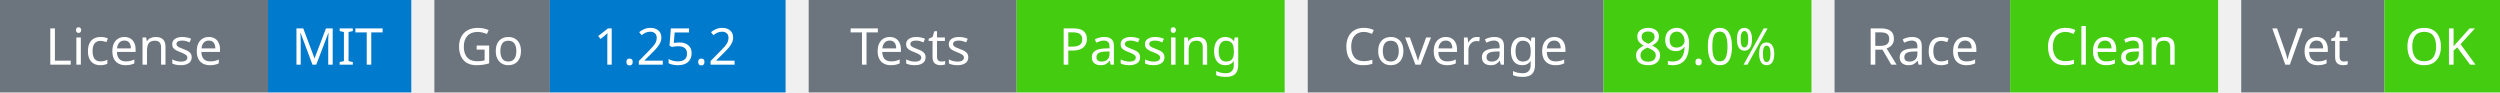
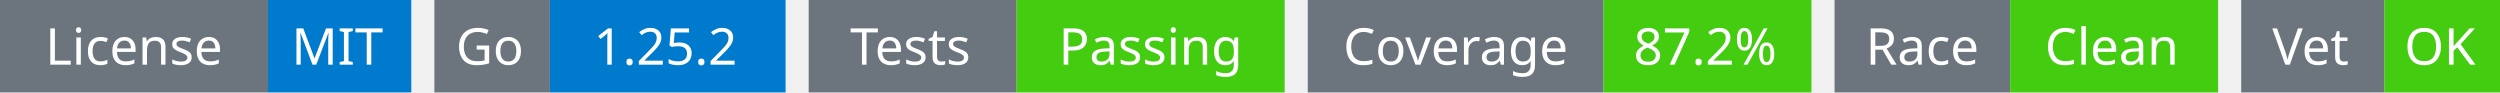
<svg xmlns="http://www.w3.org/2000/svg" width="541" height="20" viewBox="0 0 541 20">
  <g transform="translate(0, 0)">
    <rect x="0" y="0" width="58" height="20" fill="#6c757d" />
    <rect x="58" y="0" width="31" height="20" fill="#007acc" />
    <text x="29" y="14" text-anchor="middle" font-family="sans-serif" font-size="11" fill="white">License</text>
    <text x="73" y="14" text-anchor="middle" font-family="sans-serif" font-size="11" fill="white">MIT</text>
  </g>
  <g transform="translate(94, 0)">
    <rect x="0" y="0" width="25" height="20" fill="#6c757d" />
    <rect x="25" y="0" width="51" height="20" fill="#007acc" />
    <text x="12" y="14" text-anchor="middle" font-family="sans-serif" font-size="11" fill="white">Go</text>
    <text x="50" y="14" text-anchor="middle" font-family="sans-serif" font-size="11" fill="white">1.25.2</text>
  </g>
  <g transform="translate(175, 0)">
    <rect x="0" y="0" width="45" height="20" fill="#6c757d" />
    <rect x="45" y="0" width="58" height="20" fill="#4c1" />
    <text x="22" y="14" text-anchor="middle" font-family="sans-serif" font-size="11" fill="white">Tests</text>
    <text x="74" y="14" text-anchor="middle" font-family="sans-serif" font-size="11" fill="white">Passing</text>
  </g>
  <g transform="translate(283, 0)">
    <rect x="0" y="0" width="64" height="20" fill="#6c757d" />
    <rect x="64" y="0" width="45" height="20" fill="#4c1" />
    <text x="32" y="14" text-anchor="middle" font-family="sans-serif" font-size="11" fill="white">Coverage</text>
-     <text x="86" y="14" text-anchor="middle" font-family="sans-serif" font-size="11" fill="white">89.0%</text>
+     <text x="86" y="14" text-anchor="middle" font-family="sans-serif" font-size="11" fill="white">87.2%</text>
  </g>
  <g transform="translate(397, 0)">
    <rect x="0" y="0" width="38" height="20" fill="#6c757d" />
    <rect x="38" y="0" width="45" height="20" fill="#4c1" />
    <text x="19" y="14" text-anchor="middle" font-family="sans-serif" font-size="11" fill="white">Race</text>
    <text x="60" y="14" text-anchor="middle" font-family="sans-serif" font-size="11" fill="white">Clean</text>
  </g>
  <g transform="translate(485, 0)">
    <rect x="0" y="0" width="31" height="20" fill="#6c757d" />
    <rect x="31" y="0" width="25" height="20" fill="#4c1" />
    <text x="15" y="14" text-anchor="middle" font-family="sans-serif" font-size="11" fill="white">Vet</text>
    <text x="43" y="14" text-anchor="middle" font-family="sans-serif" font-size="11" fill="white">OK</text>
  </g>
</svg>
